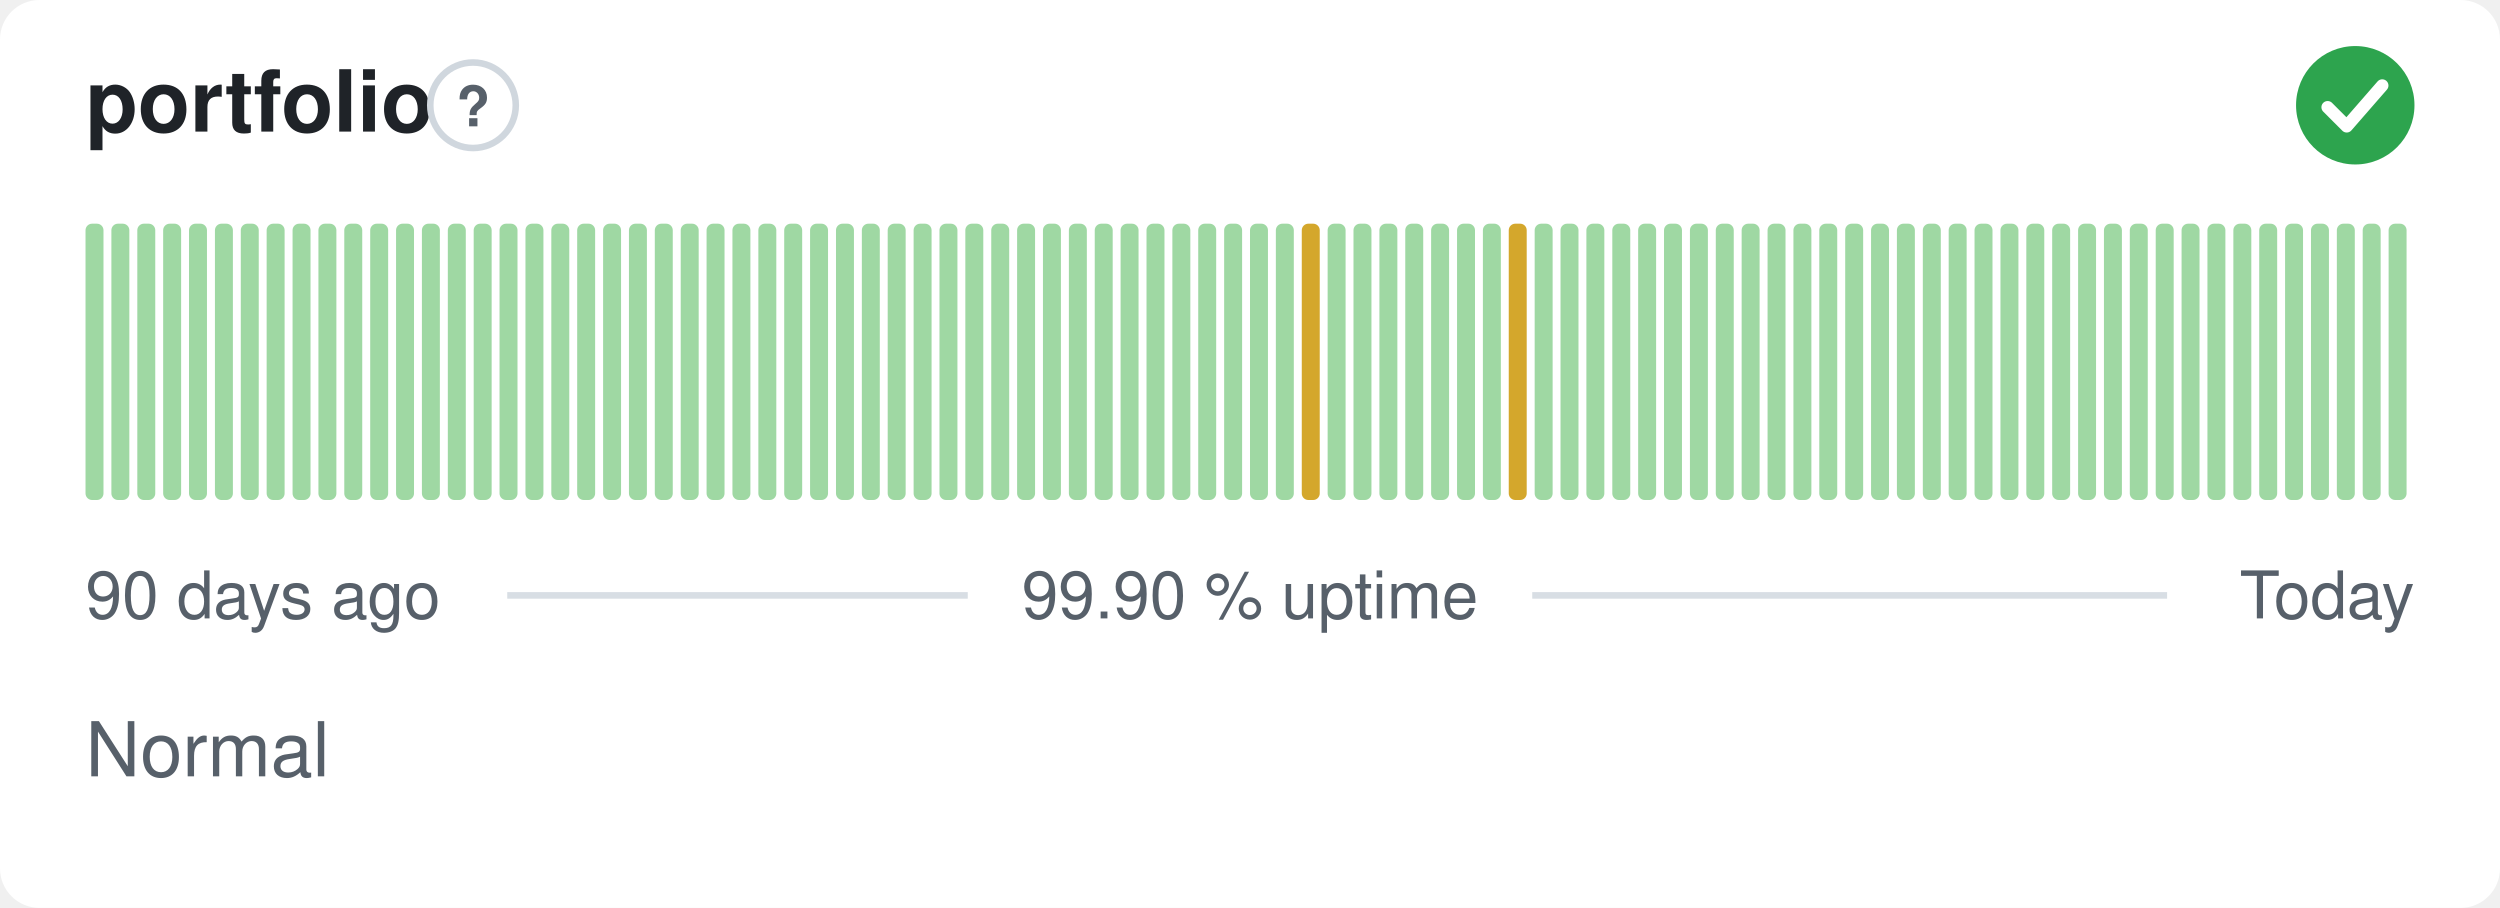
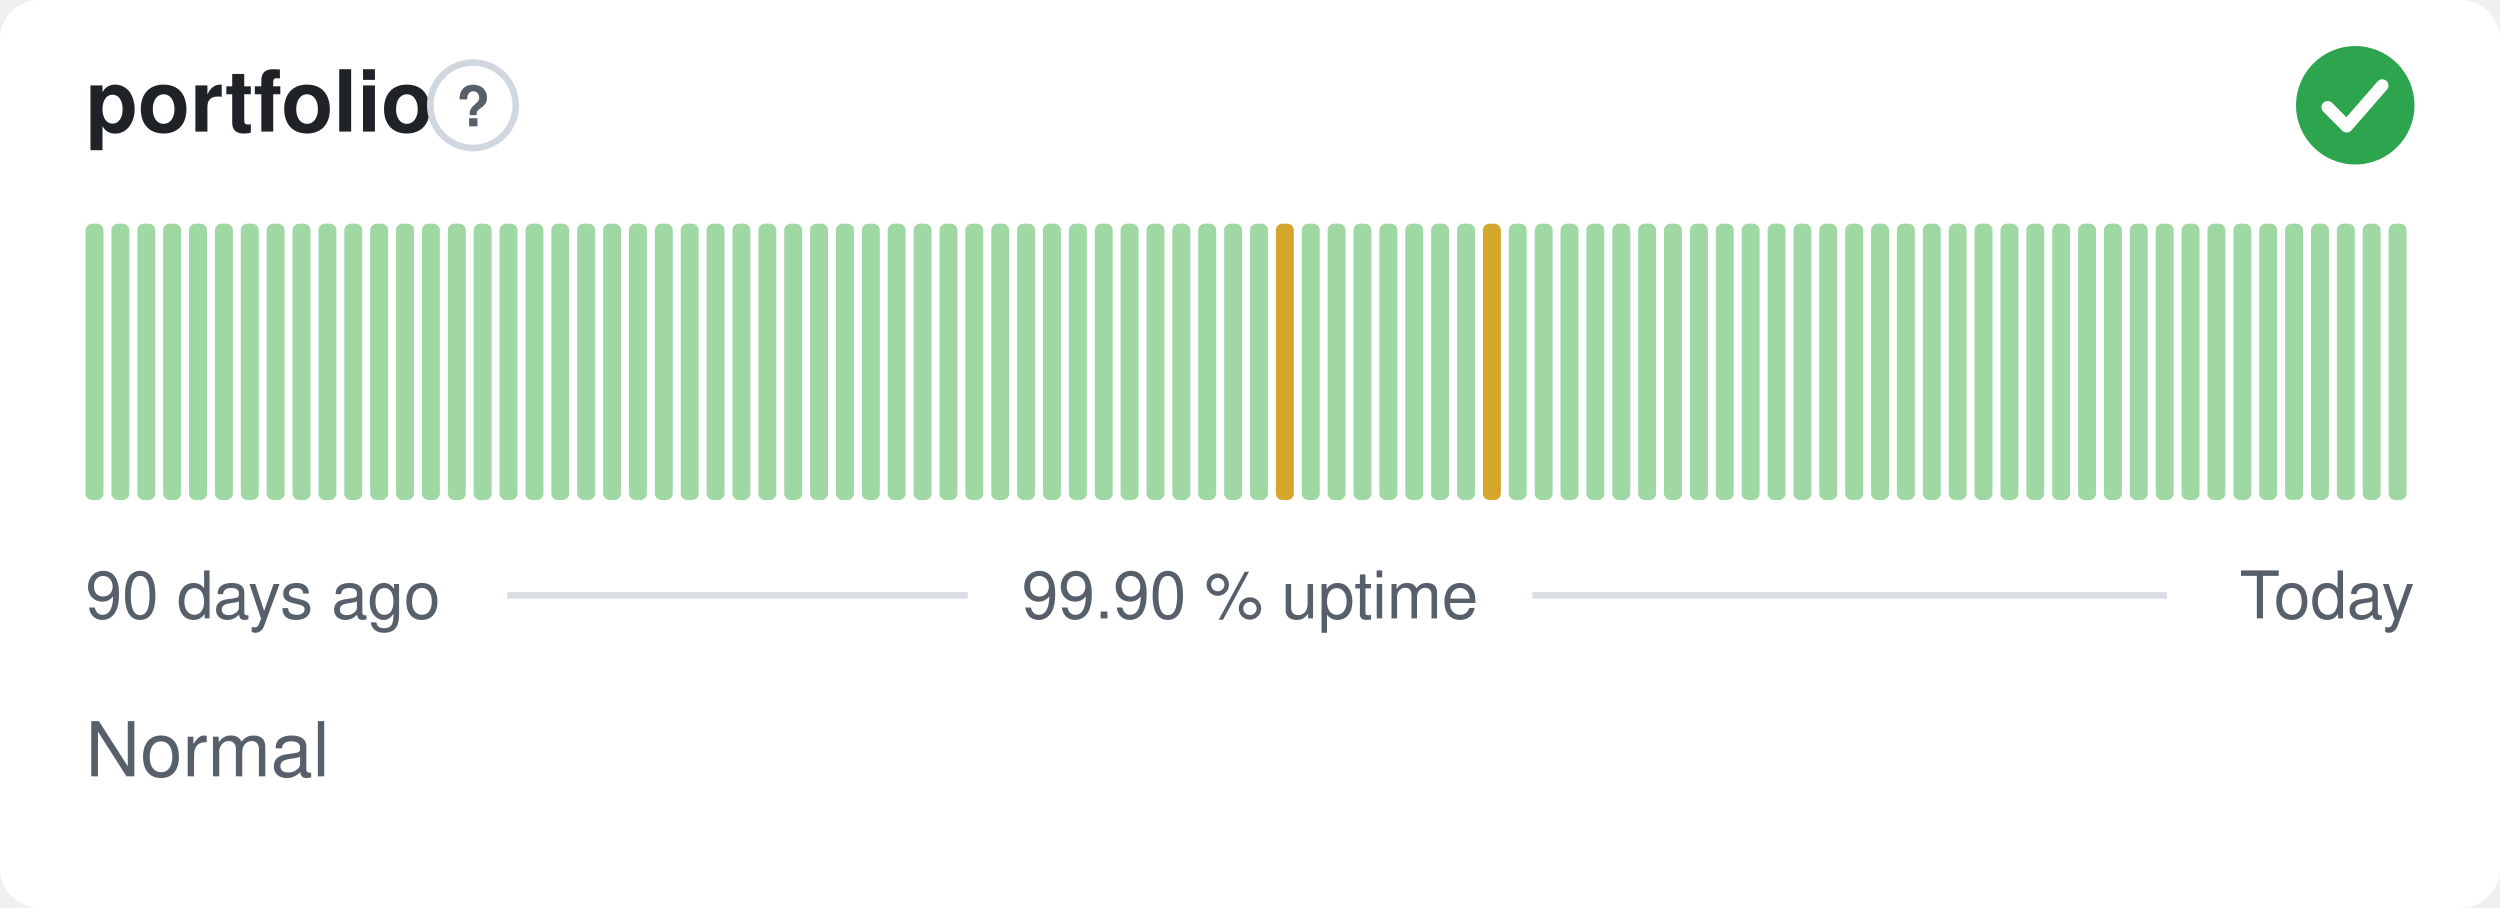
<svg xmlns="http://www.w3.org/2000/svg" width="380" height="138" viewBox="0 0 380 138" role="img" aria-label="portfolio: Normal, 99.90 % uptime over the last 90 days" font-family="-apple-system,BlinkMacSystemFont,'Segoe UI',Helvetica,Arial,sans-serif">
  <style>
    @media (prefers-color-scheme: dark) {
      .bg { fill: #0d1117 }
      .title { fill: #e6edf3 }
      .muted { fill: #8b949e }
      .hint { stroke: #30363d }
      .rule { stroke: #30363d }
      .nodata { fill: #21262d }
    }
  </style>
  <rect class="bg" width="380" height="138" rx="6" fill="#ffffff" />
  <text class="title" x="13" y="20" font-size="13" font-weight="600" fill="#1f2328">portfolio</text>
  <circle class="hint" cx="71.9" cy="16" r="6.5" fill="none" stroke="#d0d7de" stroke-width="1" />
  <text class="muted" x="71.9" y="19.2" text-anchor="middle" font-size="8.5" font-weight="700" fill="#57606a">?</text>
  <circle cx="358" cy="16" r="9" fill="#2da44e" />
  <path d="M353.80 16.30l2.90 2.90 5.40 -6.20" fill="none" stroke="#fff" stroke-width="1.89" stroke-linecap="round" stroke-linejoin="round" />
  <rect x="13.00" y="34.00" width="2.73" height="42.00" rx="1" fill="#9fd8a3" />
  <rect x="16.93" y="34.00" width="2.73" height="42.00" rx="1" fill="#9fd8a3" />
  <rect x="20.87" y="34.00" width="2.73" height="42.00" rx="1" fill="#9fd8a3" />
  <rect x="24.80" y="34.00" width="2.73" height="42.00" rx="1" fill="#9fd8a3" />
  <rect x="28.73" y="34.00" width="2.73" height="42.00" rx="1" fill="#9fd8a3" />
  <rect x="32.67" y="34.00" width="2.73" height="42.00" rx="1" fill="#9fd8a3" />
  <rect x="36.60" y="34.00" width="2.73" height="42.00" rx="1" fill="#9fd8a3" />
  <rect x="40.53" y="34.00" width="2.73" height="42.00" rx="1" fill="#9fd8a3" />
  <rect x="44.47" y="34.00" width="2.73" height="42.00" rx="1" fill="#9fd8a3" />
  <rect x="48.40" y="34.00" width="2.73" height="42.00" rx="1" fill="#9fd8a3" />
  <rect x="52.33" y="34.00" width="2.73" height="42.00" rx="1" fill="#9fd8a3" />
  <rect x="56.27" y="34.00" width="2.73" height="42.00" rx="1" fill="#9fd8a3" />
  <rect x="60.20" y="34.00" width="2.73" height="42.00" rx="1" fill="#9fd8a3" />
  <rect x="64.13" y="34.00" width="2.73" height="42.00" rx="1" fill="#9fd8a3" />
  <rect x="68.07" y="34.00" width="2.73" height="42.00" rx="1" fill="#9fd8a3" />
  <rect x="72.00" y="34.00" width="2.73" height="42.00" rx="1" fill="#9fd8a3" />
  <rect x="75.93" y="34.00" width="2.73" height="42.00" rx="1" fill="#9fd8a3" />
  <rect x="79.87" y="34.00" width="2.73" height="42.00" rx="1" fill="#9fd8a3" />
  <rect x="83.80" y="34.00" width="2.73" height="42.00" rx="1" fill="#9fd8a3" />
  <rect x="87.73" y="34.00" width="2.73" height="42.00" rx="1" fill="#9fd8a3" />
  <rect x="91.67" y="34.00" width="2.73" height="42.00" rx="1" fill="#9fd8a3" />
  <rect x="95.60" y="34.00" width="2.73" height="42.00" rx="1" fill="#9fd8a3" />
  <rect x="99.53" y="34.00" width="2.73" height="42.00" rx="1" fill="#9fd8a3" />
  <rect x="103.47" y="34.00" width="2.73" height="42.00" rx="1" fill="#9fd8a3" />
  <rect x="107.40" y="34.00" width="2.73" height="42.00" rx="1" fill="#9fd8a3" />
  <rect x="111.33" y="34.00" width="2.73" height="42.00" rx="1" fill="#9fd8a3" />
  <rect x="115.27" y="34.00" width="2.73" height="42.00" rx="1" fill="#9fd8a3" />
  <rect x="119.20" y="34.00" width="2.73" height="42.00" rx="1" fill="#9fd8a3" />
  <rect x="123.13" y="34.00" width="2.73" height="42.00" rx="1" fill="#9fd8a3" />
  <rect x="127.07" y="34.00" width="2.73" height="42.00" rx="1" fill="#9fd8a3" />
  <rect x="131.00" y="34.00" width="2.73" height="42.00" rx="1" fill="#9fd8a3" />
  <rect x="134.93" y="34.00" width="2.73" height="42.00" rx="1" fill="#9fd8a3" />
  <rect x="138.87" y="34.00" width="2.73" height="42.00" rx="1" fill="#9fd8a3" />
  <rect x="142.80" y="34.00" width="2.73" height="42.00" rx="1" fill="#9fd8a3" />
  <rect x="146.73" y="34.00" width="2.73" height="42.00" rx="1" fill="#9fd8a3" />
  <rect x="150.67" y="34.00" width="2.73" height="42.00" rx="1" fill="#9fd8a3" />
  <rect x="154.60" y="34.00" width="2.73" height="42.00" rx="1" fill="#9fd8a3" />
  <rect x="158.53" y="34.00" width="2.73" height="42.00" rx="1" fill="#9fd8a3" />
  <rect x="162.47" y="34.00" width="2.73" height="42.00" rx="1" fill="#9fd8a3" />
  <rect x="166.40" y="34.00" width="2.73" height="42.00" rx="1" fill="#9fd8a3" />
  <rect x="170.33" y="34.00" width="2.73" height="42.00" rx="1" fill="#9fd8a3" />
  <rect x="174.27" y="34.00" width="2.73" height="42.00" rx="1" fill="#9fd8a3" />
  <rect x="178.20" y="34.00" width="2.73" height="42.00" rx="1" fill="#9fd8a3" />
  <rect x="182.13" y="34.00" width="2.73" height="42.00" rx="1" fill="#9fd8a3" />
  <rect x="186.07" y="34.00" width="2.73" height="42.00" rx="1" fill="#9fd8a3" />
  <rect x="190.00" y="34.00" width="2.73" height="42.00" rx="1" fill="#9fd8a3" />
-   <rect x="193.93" y="34.00" width="2.73" height="42.00" rx="1" fill="#9fd8a3" />
-   <rect x="197.87" y="34.00" width="2.73" height="42.00" rx="1" fill="#d4a72c" />
+   <rect x="193.93" y="34.00" width="2.73" height="42.00" rx="1" fill="#d4a72c" />
+   <rect x="197.87" y="34.00" width="2.73" height="42.00" rx="1" fill="#9fd8a3" />
  <rect x="201.80" y="34.00" width="2.73" height="42.00" rx="1" fill="#9fd8a3" />
  <rect x="205.73" y="34.00" width="2.73" height="42.00" rx="1" fill="#9fd8a3" />
  <rect x="209.67" y="34.00" width="2.73" height="42.00" rx="1" fill="#9fd8a3" />
  <rect x="213.60" y="34.00" width="2.73" height="42.00" rx="1" fill="#9fd8a3" />
  <rect x="217.53" y="34.00" width="2.73" height="42.00" rx="1" fill="#9fd8a3" />
  <rect x="221.47" y="34.00" width="2.73" height="42.00" rx="1" fill="#9fd8a3" />
-   <rect x="225.40" y="34.00" width="2.73" height="42.00" rx="1" fill="#9fd8a3" />
-   <rect x="229.33" y="34.00" width="2.73" height="42.00" rx="1" fill="#d4a72c" />
+   <rect x="225.40" y="34.00" width="2.73" height="42.00" rx="1" fill="#d4a72c" />
+   <rect x="229.33" y="34.00" width="2.73" height="42.00" rx="1" fill="#9fd8a3" />
  <rect x="233.27" y="34.00" width="2.73" height="42.00" rx="1" fill="#9fd8a3" />
  <rect x="237.20" y="34.00" width="2.73" height="42.00" rx="1" fill="#9fd8a3" />
  <rect x="241.13" y="34.00" width="2.73" height="42.00" rx="1" fill="#9fd8a3" />
  <rect x="245.07" y="34.00" width="2.73" height="42.00" rx="1" fill="#9fd8a3" />
  <rect x="249.00" y="34.00" width="2.73" height="42.00" rx="1" fill="#9fd8a3" />
  <rect x="252.93" y="34.00" width="2.73" height="42.00" rx="1" fill="#9fd8a3" />
  <rect x="256.87" y="34.00" width="2.73" height="42.00" rx="1" fill="#9fd8a3" />
  <rect x="260.80" y="34.00" width="2.73" height="42.00" rx="1" fill="#9fd8a3" />
  <rect x="264.73" y="34.00" width="2.73" height="42.00" rx="1" fill="#9fd8a3" />
  <rect x="268.67" y="34.00" width="2.73" height="42.00" rx="1" fill="#9fd8a3" />
  <rect x="272.60" y="34.00" width="2.73" height="42.00" rx="1" fill="#9fd8a3" />
  <rect x="276.53" y="34.00" width="2.73" height="42.00" rx="1" fill="#9fd8a3" />
  <rect x="280.47" y="34.00" width="2.73" height="42.00" rx="1" fill="#9fd8a3" />
  <rect x="284.40" y="34.00" width="2.73" height="42.00" rx="1" fill="#9fd8a3" />
  <rect x="288.33" y="34.00" width="2.73" height="42.00" rx="1" fill="#9fd8a3" />
  <rect x="292.27" y="34.00" width="2.73" height="42.00" rx="1" fill="#9fd8a3" />
  <rect x="296.20" y="34.00" width="2.73" height="42.00" rx="1" fill="#9fd8a3" />
  <rect x="300.13" y="34.00" width="2.73" height="42.00" rx="1" fill="#9fd8a3" />
  <rect x="304.07" y="34.00" width="2.73" height="42.00" rx="1" fill="#9fd8a3" />
  <rect x="308.00" y="34.00" width="2.73" height="42.00" rx="1" fill="#9fd8a3" />
  <rect x="311.93" y="34.00" width="2.73" height="42.00" rx="1" fill="#9fd8a3" />
  <rect x="315.87" y="34.00" width="2.73" height="42.00" rx="1" fill="#9fd8a3" />
  <rect x="319.80" y="34.00" width="2.73" height="42.00" rx="1" fill="#9fd8a3" />
  <rect x="323.73" y="34.00" width="2.73" height="42.00" rx="1" fill="#9fd8a3" />
  <rect x="327.67" y="34.00" width="2.73" height="42.00" rx="1" fill="#9fd8a3" />
  <rect x="331.60" y="34.00" width="2.73" height="42.00" rx="1" fill="#9fd8a3" />
  <rect x="335.53" y="34.00" width="2.73" height="42.00" rx="1" fill="#9fd8a3" />
  <rect x="339.47" y="34.00" width="2.73" height="42.00" rx="1" fill="#9fd8a3" />
  <rect x="343.40" y="34.00" width="2.73" height="42.00" rx="1" fill="#9fd8a3" />
  <rect x="347.33" y="34.00" width="2.73" height="42.00" rx="1" fill="#9fd8a3" />
  <rect x="351.27" y="34.00" width="2.73" height="42.00" rx="1" fill="#9fd8a3" />
  <rect x="355.20" y="34.00" width="2.73" height="42.00" rx="1" fill="#9fd8a3" />
  <rect x="359.13" y="34.00" width="2.73" height="42.00" rx="1" fill="#9fd8a3" />
  <rect x="363.07" y="34.00" width="2.73" height="42.00" rx="1" fill="#9fd8a3" />
  <text class="muted" x="13" y="94" font-size="10" fill="#57606a">90 days ago</text>
  <text class="muted" x="190" y="94" text-anchor="middle" font-size="10" fill="#57606a">99.90 % uptime</text>
  <text class="muted" x="367" y="94" text-anchor="end" font-size="10" fill="#57606a">Today</text>
  <line class="rule" x1="77.1" y1="90.5" x2="147.1" y2="90.5" stroke="#d8dee4" stroke-width="1" />
  <line class="rule" x1="232.9" y1="90.5" x2="329.4" y2="90.5" stroke="#d8dee4" stroke-width="1" />
  <text class="muted" x="13" y="118" font-size="11.5" fill="#57606a">Normal</text>
</svg>
